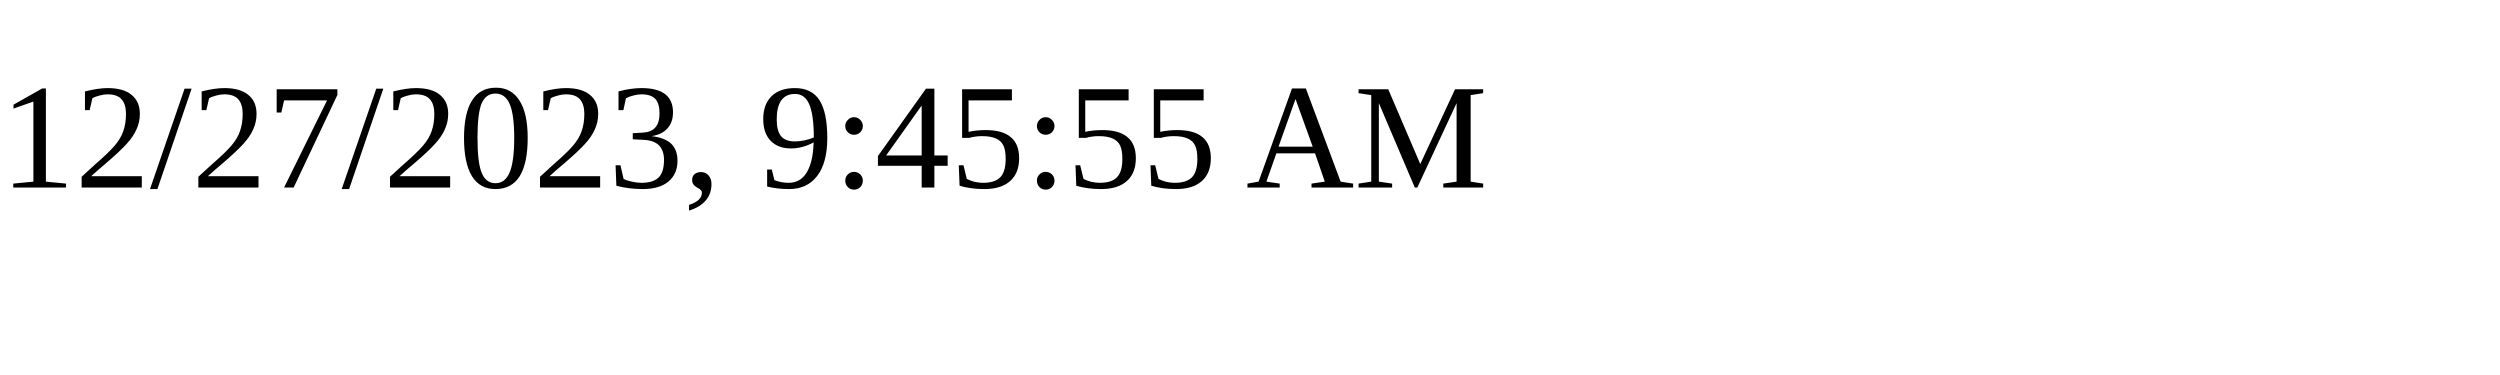
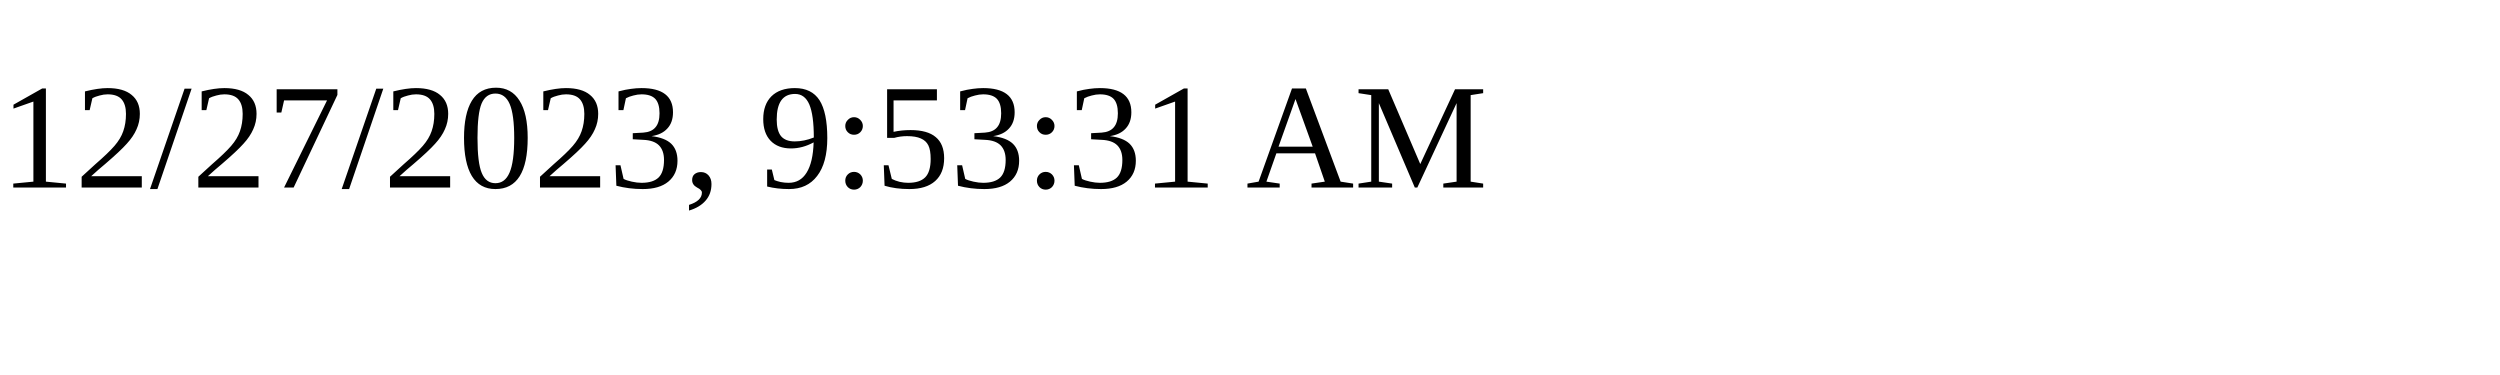
<svg xmlns="http://www.w3.org/2000/svg" height="30" width="200">
-   <text x="0" y="15">12/27/2023, 9:45:55 AM</text>
+   <text x="0" y="15">12/27/2023, 9:53:31 AM</text>
</svg>
